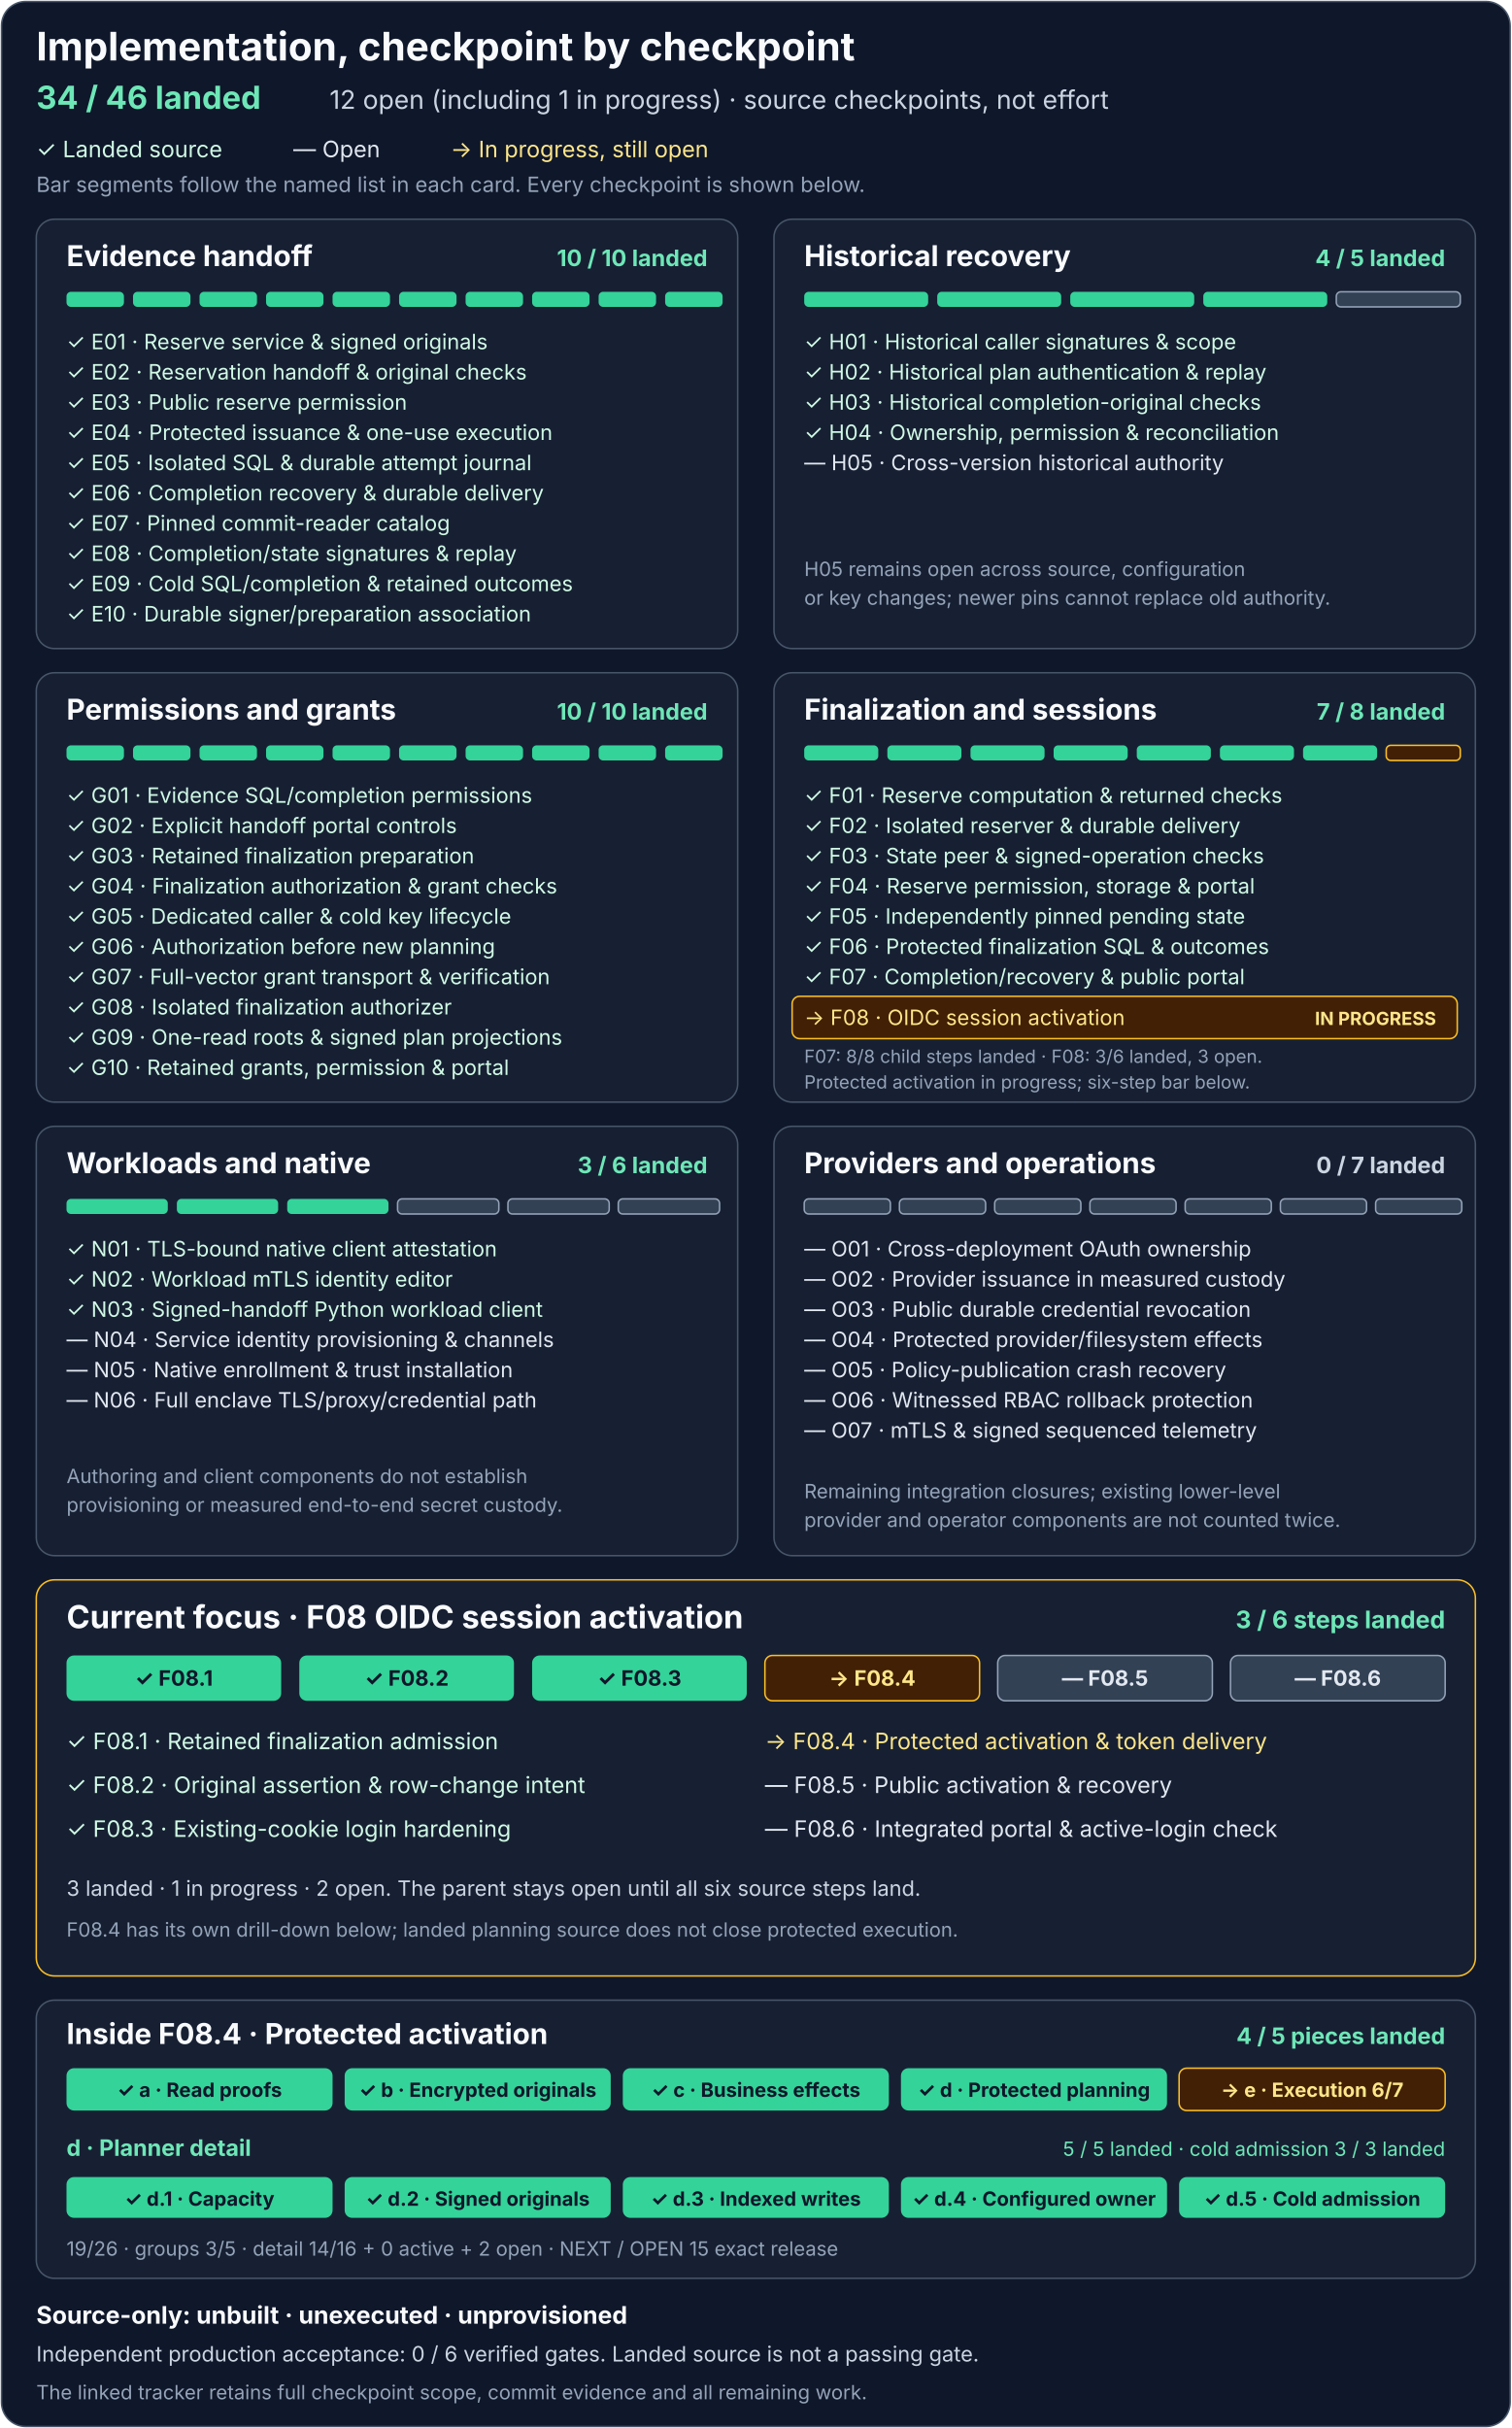
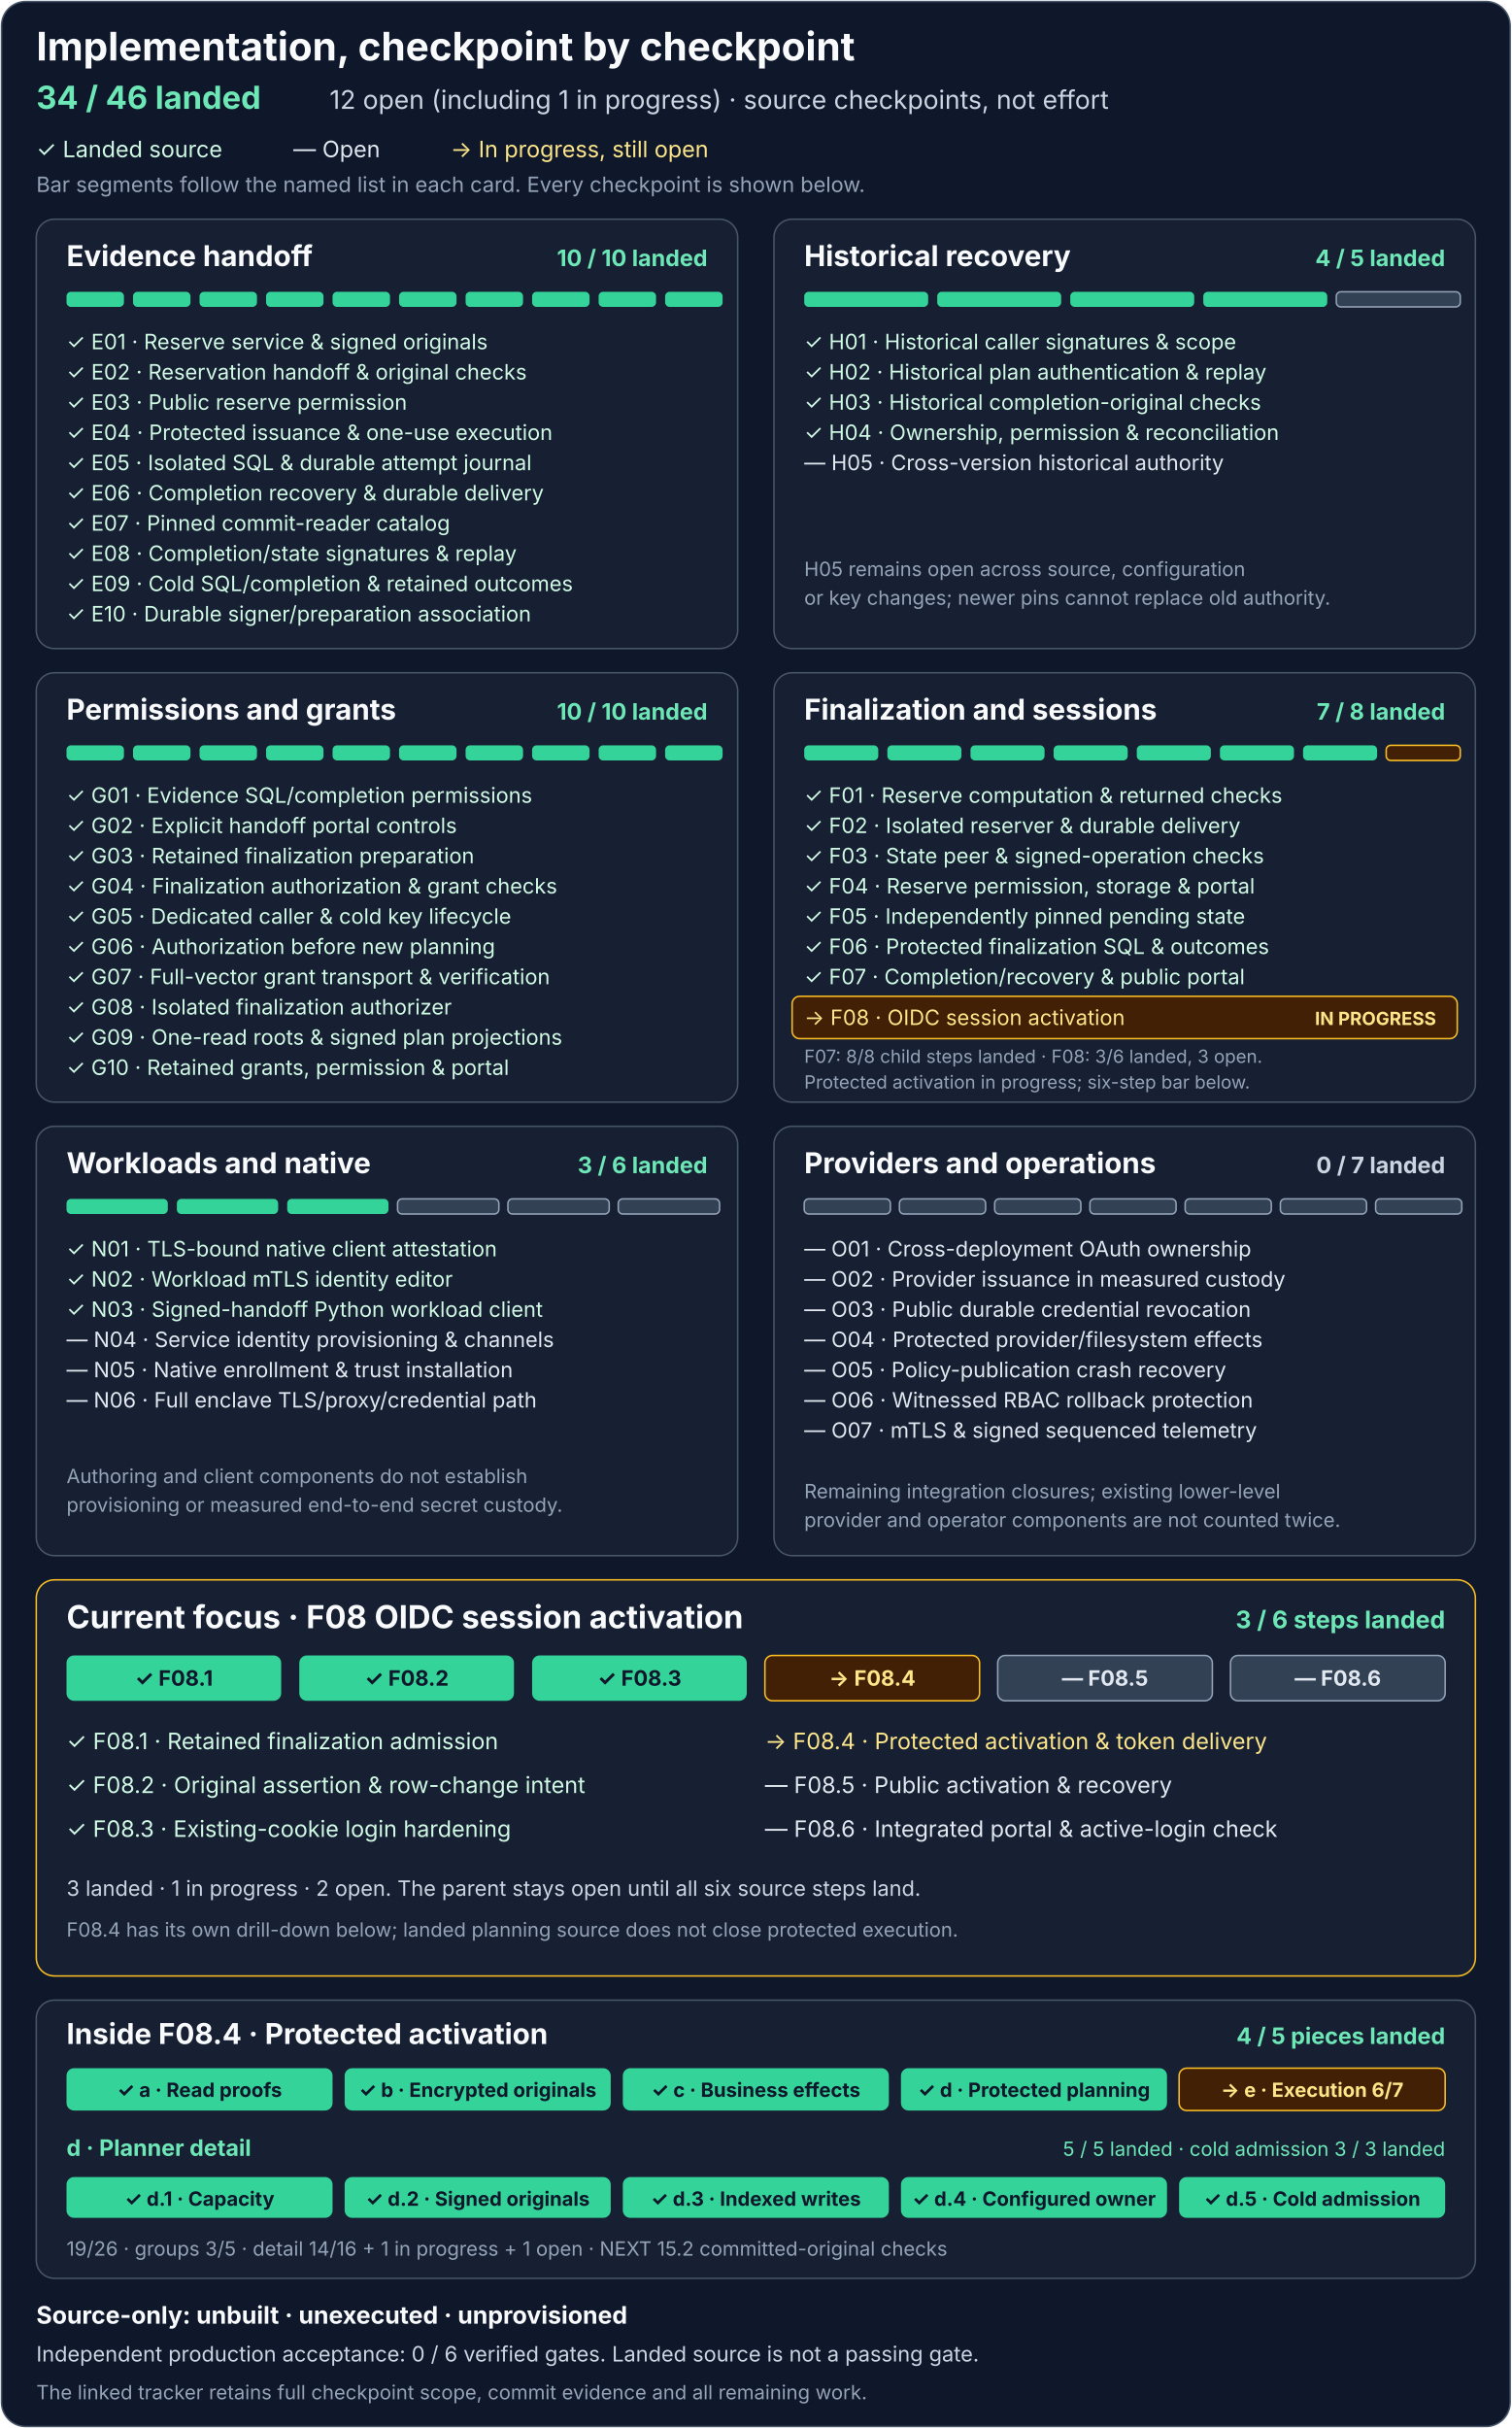
<svg xmlns="http://www.w3.org/2000/svg" width="1000" height="1606" viewBox="0 0 1000 1606" role="img" aria-labelledby="title description">
  <rect x="1" y="1" width="998" height="1604" rx="16" fill="#0f172a" stroke="#475569" />
  <g font-family="system-ui, -apple-system, Segoe UI, sans-serif">
    <text x="24" y="40" fill="#f8fafc" font-size="26" font-weight="700">Implementation, checkpoint by checkpoint</text>
    <text x="24" y="72" fill="#6ee7b7" font-size="21" font-weight="700">34 / 46 landed</text>
    <text x="218" y="72" fill="#cbd5e1" font-size="17">12 open (including 1 in progress) · source checkpoints, not effort</text>
    <text x="24" y="104" fill="#d1fae5" font-size="15">✓ Landed source</text>
    <text x="194" y="104" fill="#e2e8f0" font-size="15">— Open</text>
    <text x="298" y="104" fill="#fde68a" font-size="15">→ In progress, still open</text>
    <text x="24" y="127" fill="#94a3b8" font-size="14">Bar segments follow the named list in each card. Every checkpoint is shown below.</text>
    <g transform="translate(24 145)" aria-labelledby="e-title">
      <rect width="464" height="284" rx="12" fill="#172033" stroke="#475569" />
      <text id="e-title" x="20" y="31" fill="#f8fafc" font-size="19" font-weight="700">Evidence handoff</text>
      <text x="444" y="31" text-anchor="end" fill="#6ee7b7" font-size="15" font-weight="700">10 / 10 landed</text>
      <g fill="#34d399">
        <rect x="20" y="48" width="38" height="10" rx="3" />
        <rect x="64" y="48" width="38" height="10" rx="3" />
        <rect x="108" y="48" width="38" height="10" rx="3" />
        <rect x="152" y="48" width="38" height="10" rx="3" />
        <rect x="196" y="48" width="38" height="10" rx="3" />
        <rect x="240" y="48" width="38" height="10" rx="3" />
        <rect x="284" y="48" width="38" height="10" rx="3" />
        <rect x="328" y="48" width="38" height="10" rx="3" />
        <rect x="372" y="48" width="38" height="10" rx="3" />
        <rect x="416" y="48" width="38" height="10" rx="3" />
      </g>
      <g fill="#d1fae5" font-size="14">
        <text x="20" y="86">✓ E01 · Reserve service &amp; signed originals</text>
        <text x="20" y="106">✓ E02 · Reservation handoff &amp; original checks</text>
        <text x="20" y="126">✓ E03 · Public reserve permission</text>
        <text x="20" y="146">✓ E04 · Protected issuance &amp; one-use execution</text>
        <text x="20" y="166">✓ E05 · Isolated SQL &amp; durable attempt journal</text>
        <text x="20" y="186">✓ E06 · Completion recovery &amp; durable delivery</text>
        <text x="20" y="206">✓ E07 · Pinned commit-reader catalog</text>
        <text x="20" y="226">✓ E08 · Completion/state signatures &amp; replay</text>
        <text x="20" y="246">✓ E09 · Cold SQL/completion &amp; retained outcomes</text>
        <text x="20" y="266">✓ E10 · Durable signer/preparation association</text>
      </g>
    </g>
    <g transform="translate(512 145)" aria-labelledby="h-title">
      <rect width="464" height="284" rx="12" fill="#172033" stroke="#475569" />
      <text id="h-title" x="20" y="31" fill="#f8fafc" font-size="19" font-weight="700">Historical recovery</text>
      <text x="444" y="31" text-anchor="end" fill="#6ee7b7" font-size="15" font-weight="700">4 / 5 landed</text>
      <g fill="#34d399">
        <rect x="20" y="48" width="82" height="10" rx="3" />
        <rect x="108" y="48" width="82" height="10" rx="3" />
        <rect x="196" y="48" width="82" height="10" rx="3" />
        <rect x="284" y="48" width="82" height="10" rx="3" />
        <rect x="372" y="48" width="82" height="10" rx="3" fill="#334155" stroke="#94a3b8" />
      </g>
      <g fill="#d1fae5" font-size="14">
        <text x="20" y="86">✓ H01 · Historical caller signatures &amp; scope</text>
        <text x="20" y="106">✓ H02 · Historical plan authentication &amp; replay</text>
        <text x="20" y="126">✓ H03 · Historical completion-original checks</text>
        <text x="20" y="146">✓ H04 · Ownership, permission &amp; reconciliation</text>
      </g>
      <text x="20" y="166" fill="#e2e8f0" font-size="14">— H05 · Cross-version historical authority</text>
      <text x="20" y="236" fill="#94a3b8" font-size="13">H05 remains open across source, configuration</text>
      <text x="20" y="255" fill="#94a3b8" font-size="13">or key changes; newer pins cannot replace old authority.</text>
    </g>
    <g transform="translate(24 445)" aria-labelledby="g-title">
      <rect width="464" height="284" rx="12" fill="#172033" stroke="#475569" />
      <text id="g-title" x="20" y="31" fill="#f8fafc" font-size="19" font-weight="700">Permissions and grants</text>
      <text x="444" y="31" text-anchor="end" fill="#6ee7b7" font-size="15" font-weight="700">10 / 10 landed</text>
      <g fill="#34d399">
        <rect x="20" y="48" width="38" height="10" rx="3" />
        <rect x="64" y="48" width="38" height="10" rx="3" />
        <rect x="108" y="48" width="38" height="10" rx="3" />
        <rect x="152" y="48" width="38" height="10" rx="3" />
        <rect x="196" y="48" width="38" height="10" rx="3" />
        <rect x="240" y="48" width="38" height="10" rx="3" />
        <rect x="284" y="48" width="38" height="10" rx="3" />
        <rect x="328" y="48" width="38" height="10" rx="3" />
        <rect x="372" y="48" width="38" height="10" rx="3" />
        <rect x="416" y="48" width="38" height="10" rx="3" />
      </g>
      <g fill="#d1fae5" font-size="14">
        <text x="20" y="86">✓ G01 · Evidence SQL/completion permissions</text>
        <text x="20" y="106">✓ G02 · Explicit handoff portal controls</text>
        <text x="20" y="126">✓ G03 · Retained finalization preparation</text>
        <text x="20" y="146">✓ G04 · Finalization authorization &amp; grant checks</text>
        <text x="20" y="166">✓ G05 · Dedicated caller &amp; cold key lifecycle</text>
        <text x="20" y="186">✓ G06 · Authorization before new planning</text>
        <text x="20" y="206">✓ G07 · Full-vector grant transport &amp; verification</text>
        <text x="20" y="226">✓ G08 · Isolated finalization authorizer</text>
        <text x="20" y="246">✓ G09 · One-read roots &amp; signed plan projections</text>
        <text x="20" y="266">✓ G10 · Retained grants, permission &amp; portal</text>
      </g>
    </g>
    <g transform="translate(512 445)" aria-labelledby="f-title">
      <rect width="464" height="284" rx="12" fill="#172033" stroke="#475569" />
      <text id="f-title" x="20" y="31" fill="#f8fafc" font-size="19" font-weight="700">Finalization and sessions</text>
      <text x="444" y="31" text-anchor="end" fill="#6ee7b7" font-size="15" font-weight="700">7 / 8 landed</text>
      <g fill="#34d399">
        <rect x="20" y="48" width="49" height="10" rx="3" />
        <rect x="75" y="48" width="49" height="10" rx="3" />
        <rect x="130" y="48" width="49" height="10" rx="3" />
        <rect x="185" y="48" width="49" height="10" rx="3" />
        <rect x="240" y="48" width="49" height="10" rx="3" />
        <rect x="295" y="48" width="49" height="10" rx="3" />
        <rect x="350" y="48" width="49" height="10" rx="3" />
        <rect x="405" y="48" width="49" height="10" rx="3" fill="#422006" stroke="#fbbf24" />
      </g>
      <g fill="#d1fae5" font-size="14">
        <text x="20" y="86">✓ F01 · Reserve computation &amp; returned checks</text>
        <text x="20" y="106">✓ F02 · Isolated reserver &amp; durable delivery</text>
        <text x="20" y="126">✓ F03 · State peer &amp; signed-operation checks</text>
        <text x="20" y="146">✓ F04 · Reserve permission, storage &amp; portal</text>
        <text x="20" y="166">✓ F05 · Independently pinned pending state</text>
        <text x="20" y="186">✓ F06 · Protected finalization SQL &amp; outcomes</text>
        <text x="20" y="206">✓ F07 · Completion/recovery &amp; public portal</text>
      </g>
      <rect x="12" y="214" width="440" height="28" rx="5" fill="#422006" stroke="#fbbf24" />
      <text x="20" y="233" fill="#fde68a" font-size="14">→ F08 · OIDC session activation</text>
      <text x="438" y="233" text-anchor="end" fill="#fde68a" font-size="12" font-weight="700">IN PROGRESS</text>
      <text x="20" y="258" fill="#94a3b8" font-size="12">F07: 8/8 child steps landed · F08: 3/6 landed, 3 open.</text>
      <text x="20" y="275" fill="#94a3b8" font-size="12">Protected activation in progress; six-step bar below.</text>
    </g>
    <g transform="translate(24 745)" aria-labelledby="n-title">
      <rect width="464" height="284" rx="12" fill="#172033" stroke="#475569" />
      <text id="n-title" x="20" y="31" fill="#f8fafc" font-size="19" font-weight="700">Workloads and native</text>
      <text x="444" y="31" text-anchor="end" fill="#6ee7b7" font-size="15" font-weight="700">3 / 6 landed</text>
      <g>
        <rect x="20" y="48" width="67" height="10" rx="3" fill="#34d399" />
        <rect x="93" y="48" width="67" height="10" rx="3" fill="#34d399" />
        <rect x="166" y="48" width="67" height="10" rx="3" fill="#34d399" />
        <rect x="239" y="48" width="67" height="10" rx="3" fill="#334155" stroke="#94a3b8" />
        <rect x="312" y="48" width="67" height="10" rx="3" fill="#334155" stroke="#94a3b8" />
        <rect x="385" y="48" width="67" height="10" rx="3" fill="#334155" stroke="#94a3b8" />
      </g>
      <g fill="#d1fae5" font-size="14">
        <text x="20" y="86">✓ N01 · TLS-bound native client attestation</text>
        <text x="20" y="106">✓ N02 · Workload mTLS identity editor</text>
        <text x="20" y="126">✓ N03 · Signed-handoff Python workload client</text>
      </g>
      <g fill="#e2e8f0" font-size="14">
        <text x="20" y="146">— N04 · Service identity provisioning &amp; channels</text>
        <text x="20" y="166">— N05 · Native enrollment &amp; trust installation</text>
        <text x="20" y="186">— N06 · Full enclave TLS/proxy/credential path</text>
      </g>
      <text x="20" y="236" fill="#94a3b8" font-size="13">Authoring and client components do not establish</text>
      <text x="20" y="255" fill="#94a3b8" font-size="13">provisioning or measured end-to-end secret custody.</text>
    </g>
    <g transform="translate(512 745)" aria-labelledby="o-title">
      <rect width="464" height="284" rx="12" fill="#172033" stroke="#475569" />
      <text id="o-title" x="20" y="31" fill="#f8fafc" font-size="19" font-weight="700">Providers and operations</text>
      <text x="444" y="31" text-anchor="end" fill="#cbd5e1" font-size="15" font-weight="700">0 / 7 landed</text>
      <g fill="#334155" stroke="#94a3b8">
        <rect x="20" y="48" width="57" height="10" rx="3" />
        <rect x="83" y="48" width="57" height="10" rx="3" />
        <rect x="146" y="48" width="57" height="10" rx="3" />
        <rect x="209" y="48" width="57" height="10" rx="3" />
        <rect x="272" y="48" width="57" height="10" rx="3" />
        <rect x="335" y="48" width="57" height="10" rx="3" />
        <rect x="398" y="48" width="57" height="10" rx="3" />
      </g>
      <g fill="#e2e8f0" font-size="14">
        <text x="20" y="86">— O01 · Cross-deployment OAuth ownership</text>
        <text x="20" y="106">— O02 · Provider issuance in measured custody</text>
        <text x="20" y="126">— O03 · Public durable credential revocation</text>
        <text x="20" y="146">— O04 · Protected provider/filesystem effects</text>
        <text x="20" y="166">— O05 · Policy-publication crash recovery</text>
        <text x="20" y="186">— O06 · Witnessed RBAC rollback protection</text>
        <text x="20" y="206">— O07 · mTLS &amp; signed sequenced telemetry</text>
      </g>
      <text x="20" y="246" fill="#94a3b8" font-size="13">Remaining integration closures; existing lower-level</text>
      <text x="20" y="265" fill="#94a3b8" font-size="13">provider and operator components are not counted twice.</text>
    </g>
    <g transform="translate(24 1045)" aria-labelledby="f08-title">
      <rect width="952" height="262" rx="12" fill="#172033" stroke="#fbbf24" />
      <text id="f08-title" x="20" y="32" fill="#f8fafc" font-size="21" font-weight="700">Current focus · F08 OIDC session activation</text>
      <text x="932" y="32" text-anchor="end" fill="#6ee7b7" font-size="16" font-weight="700">3 / 6 steps landed</text>
      <g>
        <rect x="20" y="50" width="142" height="30" rx="5" fill="#34d399" />
        <rect x="174" y="50" width="142" height="30" rx="5" fill="#34d399" />
        <rect x="328" y="50" width="142" height="30" rx="5" fill="#34d399" />
        <rect x="482" y="50" width="142" height="30" rx="5" fill="#422006" stroke="#fbbf24" />
        <rect x="636" y="50" width="142" height="30" rx="5" fill="#334155" stroke="#94a3b8" />
        <rect x="790" y="50" width="142" height="30" rx="5" fill="#334155" stroke="#94a3b8" />
      </g>
      <g text-anchor="middle" font-size="14" font-weight="700">
        <text x="91" y="70" fill="#0f172a">✓ F08.1</text>
        <text x="245" y="70" fill="#0f172a">✓ F08.2</text>
        <text x="399" y="70" fill="#0f172a">✓ F08.3</text>
        <text x="553" y="70" fill="#fde68a">→ F08.4</text>
        <text x="707" y="70" fill="#e2e8f0">— F08.5</text>
        <text x="861" y="70" fill="#e2e8f0">— F08.6</text>
      </g>
      <g font-size="15">
        <text x="20" y="112" fill="#d1fae5">✓ F08.1 · Retained finalization admission</text>
        <text x="20" y="141" fill="#d1fae5">✓ F08.2 · Original assertion &amp; row-change intent</text>
        <text x="20" y="170" fill="#d1fae5">✓ F08.3 · Existing-cookie login hardening</text>
        <text x="482" y="112" fill="#fde68a">→ F08.4 · Protected activation &amp; token delivery</text>
        <text x="482" y="141" fill="#e2e8f0">— F08.5 · Public activation &amp; recovery</text>
        <text x="482" y="170" fill="#e2e8f0">— F08.6 · Integrated portal &amp; active-login check</text>
      </g>
      <text x="20" y="209" fill="#cbd5e1" font-size="14">3 landed · 1 in progress · 2 open. The parent stays open until all six source steps land.</text>
      <text x="20" y="236" fill="#94a3b8" font-size="13">F08.4 has its own drill-down below; landed planning source does not close protected execution.</text>
    </g>
    <g transform="translate(24 1323)" aria-labelledby="f084-title">
      <rect width="952" height="184" rx="12" fill="#172033" stroke="#475569" />
      <text id="f084-title" x="20" y="29" fill="#f8fafc" font-size="19" font-weight="700">Inside F08.4 · Protected activation</text>
      <text x="932" y="29" text-anchor="end" fill="#6ee7b7" font-size="15" font-weight="700">4 / 5 pieces landed</text>
      <g>
        <rect x="20" y="45" width="176" height="28" rx="5" fill="#34d399" />
        <rect x="204" y="45" width="176" height="28" rx="5" fill="#34d399" />
        <rect x="388" y="45" width="176" height="28" rx="5" fill="#34d399" />
        <rect x="572" y="45" width="176" height="28" rx="5" fill="#34d399" />
        <rect x="756" y="45" width="176" height="28" rx="5" fill="#422006" stroke="#fbbf24" />
      </g>
      <g text-anchor="middle" font-size="13" font-weight="700">
        <text x="108" y="64" fill="#0f172a">✓ a · Read proofs</text>
        <text x="292" y="64" fill="#0f172a">✓ b · Encrypted originals</text>
        <text x="476" y="64" fill="#0f172a">✓ c · Business effects</text>
        <text x="660" y="64" fill="#0f172a">✓ d · Protected planning</text>
        <text x="844" y="64" fill="#fde68a">→ e · Execution 6/7</text>
      </g>
      <text x="20" y="103" fill="#6ee7b7" font-size="15" font-weight="700">d · Planner detail</text>
      <text x="932" y="103" text-anchor="end" fill="#6ee7b7" font-size="13">5 / 5 landed · cold admission 3 / 3 landed</text>
      <g>
        <rect x="20" y="117" width="176" height="27" rx="5" fill="#34d399" />
        <rect x="204" y="117" width="176" height="27" rx="5" fill="#34d399" />
        <rect x="388" y="117" width="176" height="27" rx="5" fill="#34d399" />
        <rect x="572" y="117" width="176" height="27" rx="5" fill="#34d399" />
        <rect x="756" y="117" width="176" height="27" rx="5" fill="#34d399" />
      </g>
      <g text-anchor="middle" font-size="13" font-weight="700">
        <text x="108" y="136" fill="#0f172a">✓ d.1 · Capacity</text>
        <text x="292" y="136" fill="#0f172a">✓ d.2 · Signed originals</text>
        <text x="476" y="136" fill="#0f172a">✓ d.3 · Indexed writes</text>
        <text x="660" y="136" fill="#0f172a">✓ d.4 · Configured owner</text>
        <text x="844" y="136" fill="#0f172a">✓ d.5 · Cold admission</text>
      </g>
-       <text x="20" y="169" fill="#94a3b8" font-size="13">19/26 · groups 3/5 · detail 14/16 + 0 active + 2 open · NEXT / OPEN 15 exact release</text>
+       <text x="20" y="169" fill="#94a3b8" font-size="13">19/26 · groups 3/5 · detail 14/16 + 1 in progress + 1 open · NEXT 15.2 committed-original checks</text>
    </g>
    <text x="24" y="1537" fill="#f8fafc" font-size="16" font-weight="700">Source-only: unbuilt · unexecuted · unprovisioned</text>
    <text x="24" y="1562" fill="#cbd5e1" font-size="14">Independent production acceptance: 0 / 6 verified gates. Landed source is not a passing gate.</text>
    <text x="24" y="1587" fill="#94a3b8" font-size="13">The linked tracker retains full checkpoint scope, commit evidence and all remaining work.</text>
  </g>
</svg>
